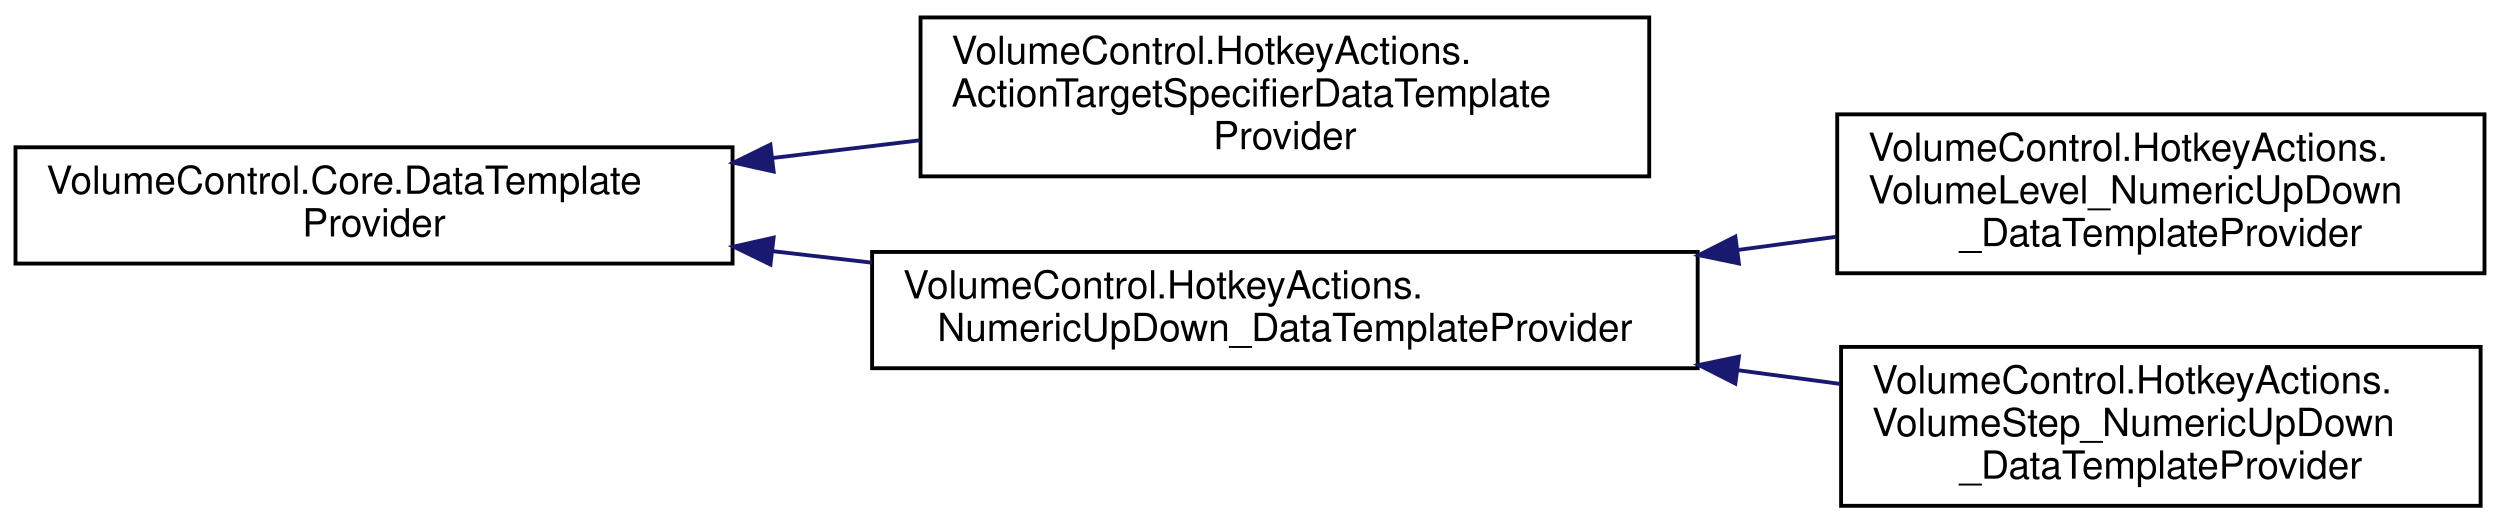
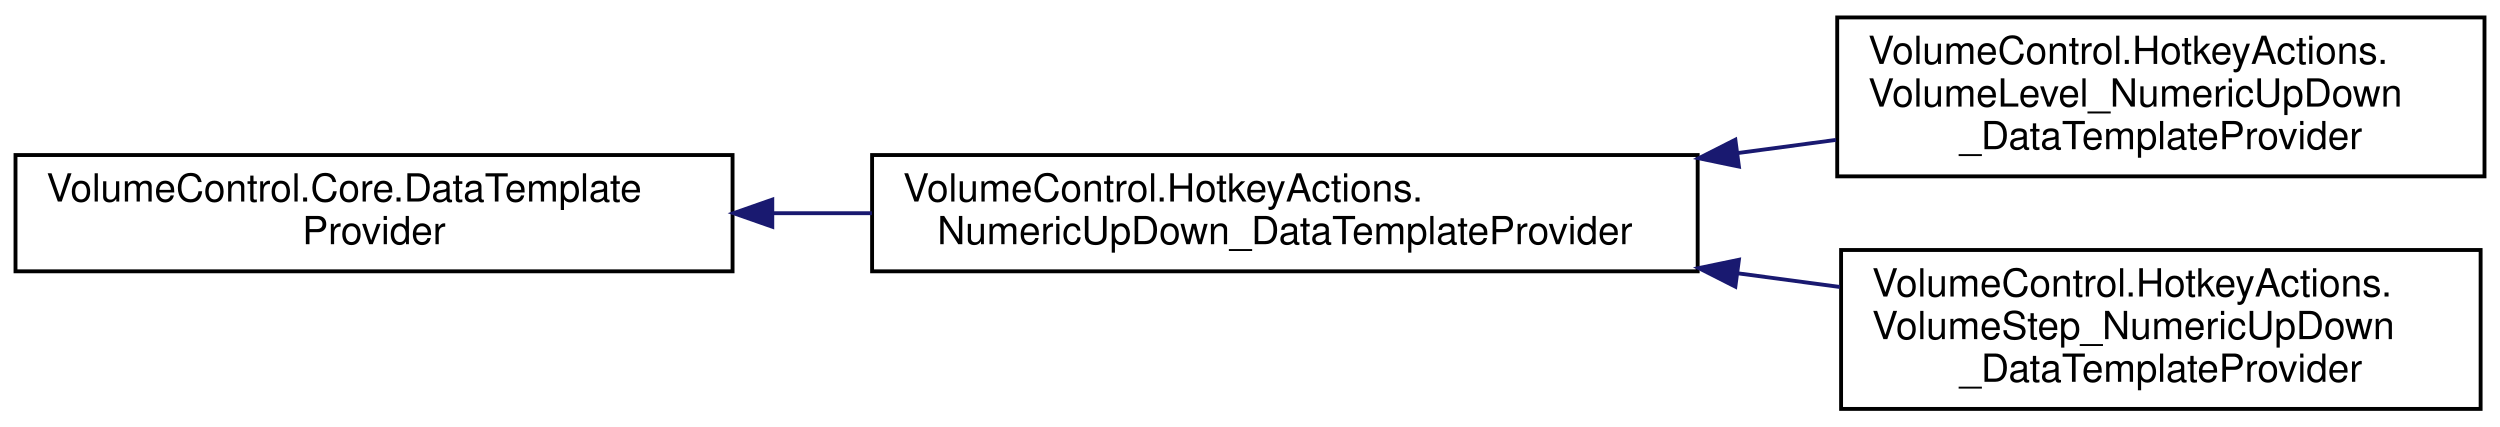
- <svg xmlns="http://www.w3.org/2000/svg" xmlns:xlink="http://www.w3.org/1999/xlink" width="645pt" height="135pt" viewBox="0.00 0.00 645.00 135.00">
-   <g id="graph0" class="graph" transform="scale(1 1) rotate(0) translate(4 131)">
+ <svg xmlns="http://www.w3.org/2000/svg" xmlns:xlink="http://www.w3.org/1999/xlink" width="645pt" height="110pt" viewBox="0.00 0.00 645.00 110.00">
+   <g id="graph0" class="graph" transform="scale(1 1) rotate(0) translate(4 106)">
    <g id="node1" class="node">
      <g id="a_node1">
        <a xlink:href="class_volume_control_1_1_core_1_1_data_template_provider.html" target="_top" xlink:title="Provides a DataTemplate for some hardcoded type.  The Type of a derived class can be specified for th...">
-           <polygon fill="none" stroke="black" points="0,-63 0,-93 185,-93 185,-63 0,-63" />
-           <text text-anchor="start" x="8" y="-81" font-family="Helvetica,sans-Serif" font-size="10.00">VolumeControl.Core.DataTemplate</text>
-           <text text-anchor="middle" x="92.5" y="-70" font-family="Helvetica,sans-Serif" font-size="10.00">Provider</text>
+           <polygon fill="none" stroke="black" points="0,-36 0,-66 185,-66 185,-36 0,-36" />
+           <text text-anchor="start" x="8" y="-54" font-family="Helvetica,sans-Serif" font-size="10.00">VolumeControl.Core.DataTemplate</text>
+           <text text-anchor="middle" x="92.5" y="-43" font-family="Helvetica,sans-Serif" font-size="10.00">Provider</text>
        </a>
      </g>
    </g>
    <g id="node2" class="node">
      <g id="a_node2">
-         <a xlink:href="class_volume_control_1_1_hotkey_actions_1_1_action_target_specifier_data_template_provider.html" target="_top" xlink:title=" ">
-           <polygon fill="none" stroke="black" points="233.5,-85.5 233.5,-126.5 421.5,-126.5 421.5,-85.5 233.5,-85.5" />
-           <text text-anchor="start" x="241.5" y="-114.5" font-family="Helvetica,sans-Serif" font-size="10.00">VolumeControl.HotkeyActions.</text>
-           <text text-anchor="start" x="241.5" y="-103.5" font-family="Helvetica,sans-Serif" font-size="10.00">ActionTargetSpecifierDataTemplate</text>
-           <text text-anchor="middle" x="327.5" y="-92.5" font-family="Helvetica,sans-Serif" font-size="10.00">Provider</text>
-         </a>
-       </g>
-     </g>
-     <g id="edge1" class="edge">
-       <path fill="none" stroke="midnightblue" d="M195.32,-90.24C207.95,-91.75 220.81,-93.3 233.3,-94.8" />
-       <polygon fill="midnightblue" stroke="midnightblue" points="195.6,-86.74 185.25,-89.03 194.76,-93.69 195.6,-86.74" />
-     </g>
-     <g id="node3" class="node">
-       <g id="a_node3">
        <a xlink:href="class_volume_control_1_1_hotkey_actions_1_1_numeric_up_down___data_template_provider.html" target="_top" xlink:title=" ">
          <polygon fill="none" stroke="black" points="221,-36 221,-66 434,-66 434,-36 221,-36" />
          <text text-anchor="start" x="229" y="-54" font-family="Helvetica,sans-Serif" font-size="10.00">VolumeControl.HotkeyActions.</text>
          <text text-anchor="middle" x="327.5" y="-43" font-family="Helvetica,sans-Serif" font-size="10.00">NumericUpDown_DataTemplateProvider</text>
        </a>
      </g>
    </g>
-     <g id="edge2" class="edge">
-       <path fill="none" stroke="midnightblue" d="M195.21,-66.21C203.74,-65.22 212.39,-64.22 220.95,-63.23" />
-       <polygon fill="midnightblue" stroke="midnightblue" points="194.78,-62.74 185.25,-67.37 195.59,-69.69 194.78,-62.74" />
+     <g id="edge1" class="edge">
+       <path fill="none" stroke="midnightblue" d="M195.49,-51C203.93,-51 212.48,-51 220.95,-51" />
+       <polygon fill="midnightblue" stroke="midnightblue" points="195.25,-47.5 185.25,-51 195.25,-54.5 195.25,-47.5" />
    </g>
-     <g id="node4" class="node">
-       <g id="a_node4">
+     <g id="node3" class="node">
+       <g id="a_node3">
        <a xlink:href="class_volume_control_1_1_hotkey_actions_1_1_volume_level___numeric_up_down___data_template_provider.html" target="_top" xlink:title="NumericUpDown_DataTemplateProvider with MinValue 0 and MaxValue 100">
          <polygon fill="none" stroke="black" points="470,-60.5 470,-101.5 637,-101.5 637,-60.5 470,-60.5" />
          <text text-anchor="start" x="478" y="-89.5" font-family="Helvetica,sans-Serif" font-size="10.00">VolumeControl.HotkeyActions.</text>
          <text text-anchor="start" x="478" y="-78.5" font-family="Helvetica,sans-Serif" font-size="10.00">VolumeLevel_NumericUpDown</text>
          <text text-anchor="middle" x="553.5" y="-67.5" font-family="Helvetica,sans-Serif" font-size="10.00">_DataTemplateProvider</text>
        </a>
      </g>
    </g>
-     <g id="edge3" class="edge">
+     <g id="edge2" class="edge">
      <path fill="none" stroke="midnightblue" d="M444.31,-66.51C452.87,-67.66 461.4,-68.8 469.69,-69.91" />
      <polygon fill="midnightblue" stroke="midnightblue" points="444.64,-63.02 434.27,-65.17 443.72,-69.96 444.64,-63.02" />
    </g>
-     <g id="node5" class="node">
-       <g id="a_node5">
+     <g id="node4" class="node">
+       <g id="a_node4">
        <a xlink:href="class_volume_control_1_1_hotkey_actions_1_1_volume_step___numeric_up_down___data_template_provider.html" target="_top" xlink:title="NumericUpDown_DataTemplateProvider with MinValue 1 and MaxValue 100">
          <polygon fill="none" stroke="black" points="471,-0.5 471,-41.5 636,-41.5 636,-0.5 471,-0.5" />
          <text text-anchor="start" x="479" y="-29.5" font-family="Helvetica,sans-Serif" font-size="10.00">VolumeControl.HotkeyActions.</text>
          <text text-anchor="start" x="479" y="-18.5" font-family="Helvetica,sans-Serif" font-size="10.00">VolumeStep_NumericUpDown</text>
          <text text-anchor="middle" x="553.5" y="-7.5" font-family="Helvetica,sans-Serif" font-size="10.00">_DataTemplateProvider</text>
        </a>
      </g>
    </g>
-     <g id="edge4" class="edge">
+     <g id="edge3" class="edge">
      <path fill="none" stroke="midnightblue" d="M444.31,-35.49C453.21,-34.3 462.08,-33.11 470.68,-31.96" />
      <polygon fill="midnightblue" stroke="midnightblue" points="443.72,-32.04 434.27,-36.83 444.64,-38.98 443.72,-32.04" />
    </g>
  </g>
</svg>
